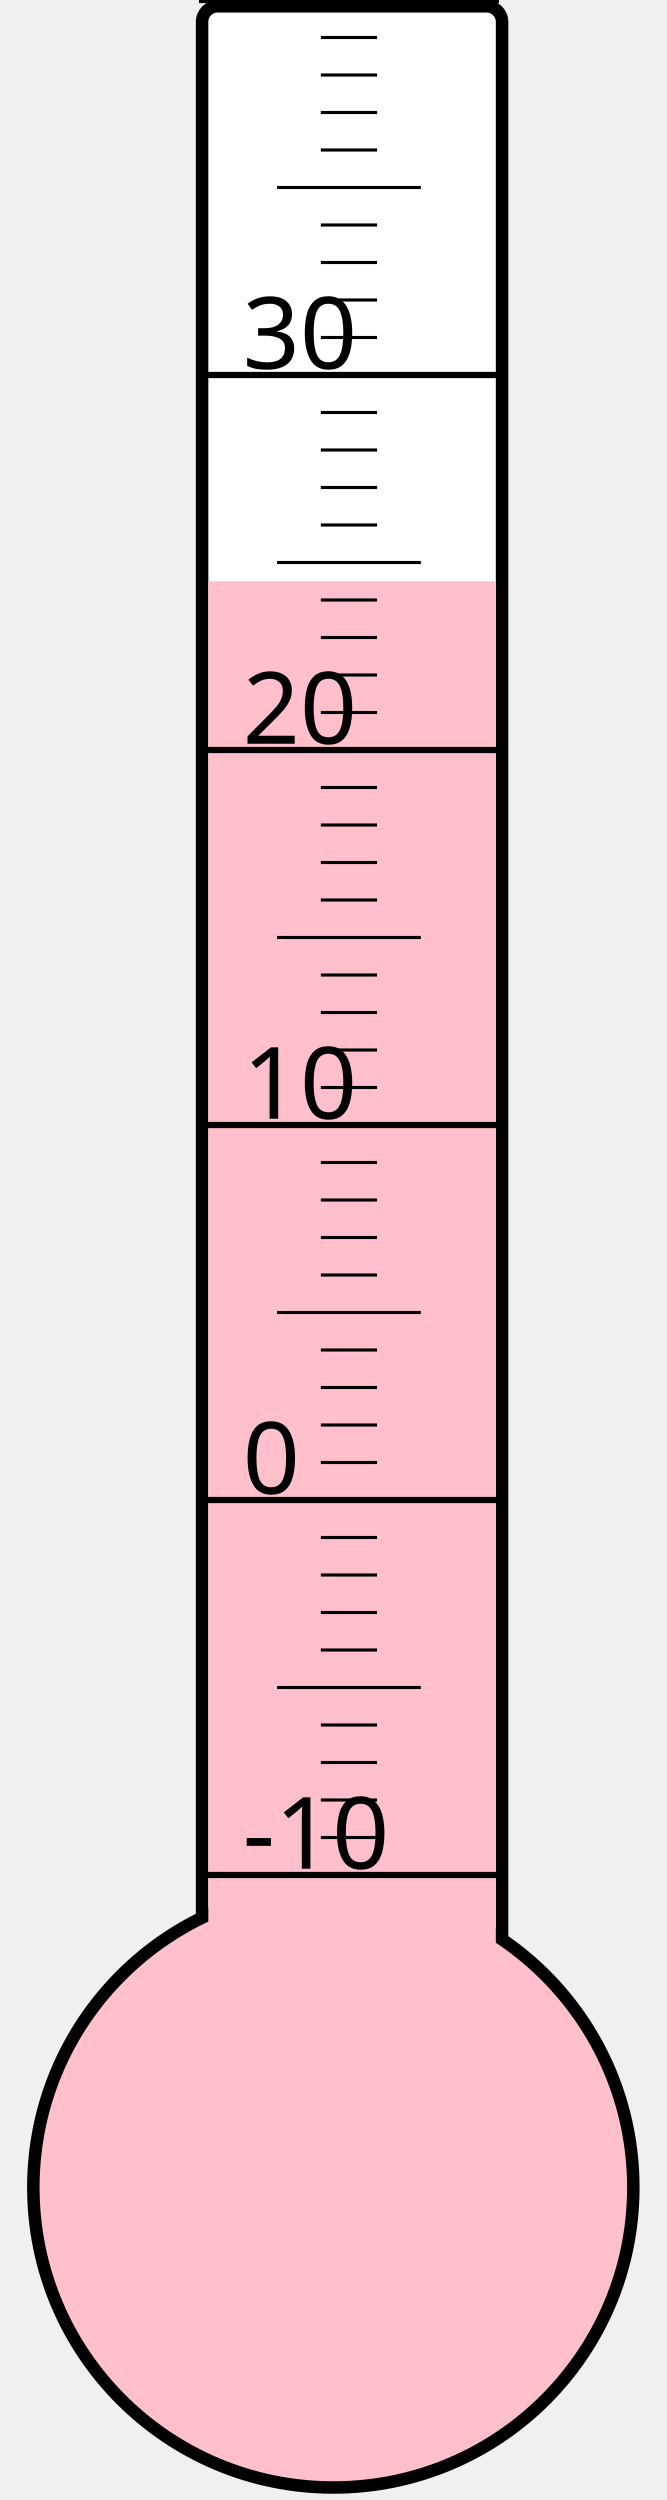
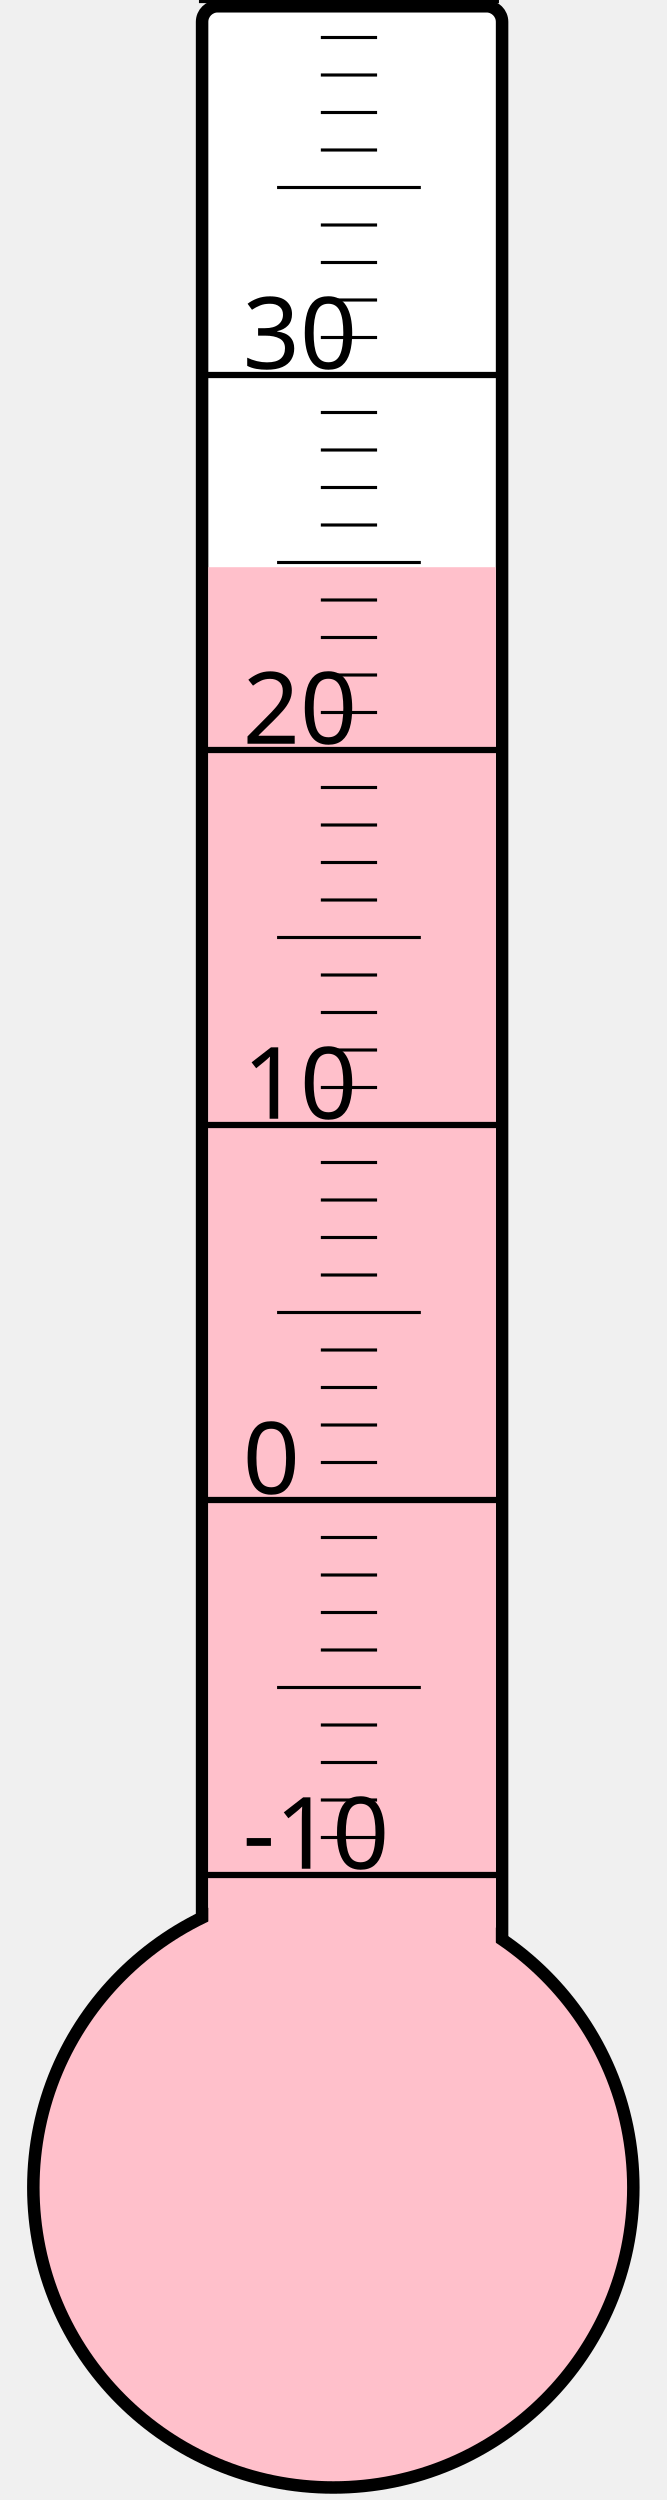
<svg xmlns="http://www.w3.org/2000/svg" width="40px" height="150px" viewBox="0 0 200 800">
  <rect width="200" height="800" x="0" y="0" style="fill: #ffffeb; fill-opacity: 0;" />
  <rect width="96" height="680" x="58" y="2" rx="5" ry="5" style="fill: white; fill-opacity: 1; stroke: black; stroke-width: 4;" />
  <circle cx="100" cy="700" r="96" style="fill: pink; stroke: black; stroke-width: 4;" />
-   <rect width="92" height="514.0" x="60" y="186.0" style="fill: pink; fill-opacity: 1; stroke-width: 0;" />
+   <rect width="92" height="518.5" x="60" y="181.5" style="fill: pink; fill-opacity: 1; stroke-width: 0;" />
  <text x="71" y="598" style="font-family: sans-serif; font-size: 24pt;">-10</text>
  <text x="71" y="478" style="font-family: sans-serif; font-size: 24pt;">0</text>
  <text x="71" y="358" style="font-family: sans-serif; font-size: 24pt;">10</text>
  <text x="71" y="238" style="font-family: sans-serif; font-size: 24pt;">20</text>
  <text x="71" y="118" style="font-family: sans-serif; font-size: 24pt;">30</text>
  <g style="stroke: black;">
    <line x1="57" y1="600" x2="153" y2="600" style="stroke-width: 2;" />
    <line x1="96" y1="588" x2="114" y2="588" style="stroke-width: 1;" />
    <line x1="96" y1="576" x2="114" y2="576" style="stroke-width: 1;" />
    <line x1="96" y1="564" x2="114" y2="564" style="stroke-width: 1;" />
    <line x1="96" y1="552" x2="114" y2="552" style="stroke-width: 1;" />
    <line x1="82" y1="540" x2="128" y2="540" style="stroke-width: 1;" />
    <line x1="96" y1="528" x2="114" y2="528" style="stroke-width: 1;" />
    <line x1="96" y1="516" x2="114" y2="516" style="stroke-width: 1;" />
    <line x1="96" y1="504" x2="114" y2="504" style="stroke-width: 1;" />
    <line x1="96" y1="492" x2="114" y2="492" style="stroke-width: 1;" />
    <line x1="57" y1="480" x2="153" y2="480" style="stroke-width: 2;" />
    <line x1="96" y1="468" x2="114" y2="468" style="stroke-width: 1;" />
    <line x1="96" y1="456" x2="114" y2="456" style="stroke-width: 1;" />
    <line x1="96" y1="444" x2="114" y2="444" style="stroke-width: 1;" />
    <line x1="96" y1="432" x2="114" y2="432" style="stroke-width: 1;" />
    <line x1="82" y1="420" x2="128" y2="420" style="stroke-width: 1;" />
    <line x1="96" y1="408" x2="114" y2="408" style="stroke-width: 1;" />
    <line x1="96" y1="396" x2="114" y2="396" style="stroke-width: 1;" />
    <line x1="96" y1="384" x2="114" y2="384" style="stroke-width: 1;" />
    <line x1="96" y1="372" x2="114" y2="372" style="stroke-width: 1;" />
    <line x1="57" y1="360" x2="153" y2="360" style="stroke-width: 2;" />
    <line x1="96" y1="348" x2="114" y2="348" style="stroke-width: 1;" />
    <line x1="96" y1="336" x2="114" y2="336" style="stroke-width: 1;" />
    <line x1="96" y1="324" x2="114" y2="324" style="stroke-width: 1;" />
    <line x1="96" y1="312" x2="114" y2="312" style="stroke-width: 1;" />
    <line x1="82" y1="300" x2="128" y2="300" style="stroke-width: 1;" />
    <line x1="96" y1="288" x2="114" y2="288" style="stroke-width: 1;" />
    <line x1="96" y1="276" x2="114" y2="276" style="stroke-width: 1;" />
    <line x1="96" y1="264" x2="114" y2="264" style="stroke-width: 1;" />
    <line x1="96" y1="252" x2="114" y2="252" style="stroke-width: 1;" />
    <line x1="57" y1="240" x2="153" y2="240" style="stroke-width: 2;" />
    <line x1="96" y1="228" x2="114" y2="228" style="stroke-width: 1;" />
    <line x1="96" y1="216" x2="114" y2="216" style="stroke-width: 1;" />
    <line x1="96" y1="204" x2="114" y2="204" style="stroke-width: 1;" />
    <line x1="96" y1="192" x2="114" y2="192" style="stroke-width: 1;" />
    <line x1="82" y1="180" x2="128" y2="180" style="stroke-width: 1;" />
    <line x1="96" y1="168" x2="114" y2="168" style="stroke-width: 1;" />
    <line x1="96" y1="156" x2="114" y2="156" style="stroke-width: 1;" />
    <line x1="96" y1="144" x2="114" y2="144" style="stroke-width: 1;" />
    <line x1="96" y1="132" x2="114" y2="132" style="stroke-width: 1;" />
    <line x1="57" y1="120" x2="153" y2="120" style="stroke-width: 2;" />
    <line x1="96" y1="108" x2="114" y2="108" style="stroke-width: 1;" />
    <line x1="96" y1="96" x2="114" y2="96" style="stroke-width: 1;" />
    <line x1="96" y1="84" x2="114" y2="84" style="stroke-width: 1;" />
    <line x1="96" y1="72" x2="114" y2="72" style="stroke-width: 1;" />
    <line x1="82" y1="60" x2="128" y2="60" style="stroke-width: 1;" />
    <line x1="96" y1="48" x2="114" y2="48" style="stroke-width: 1;" />
    <line x1="96" y1="36" x2="114" y2="36" style="stroke-width: 1;" />
    <line x1="96" y1="24" x2="114" y2="24" style="stroke-width: 1;" />
    <line x1="96" y1="12" x2="114" y2="12" style="stroke-width: 1;" />
    <line x1="57" y1="0" x2="153" y2="0" style="stroke-width: 2;" />
  </g>
</svg>
